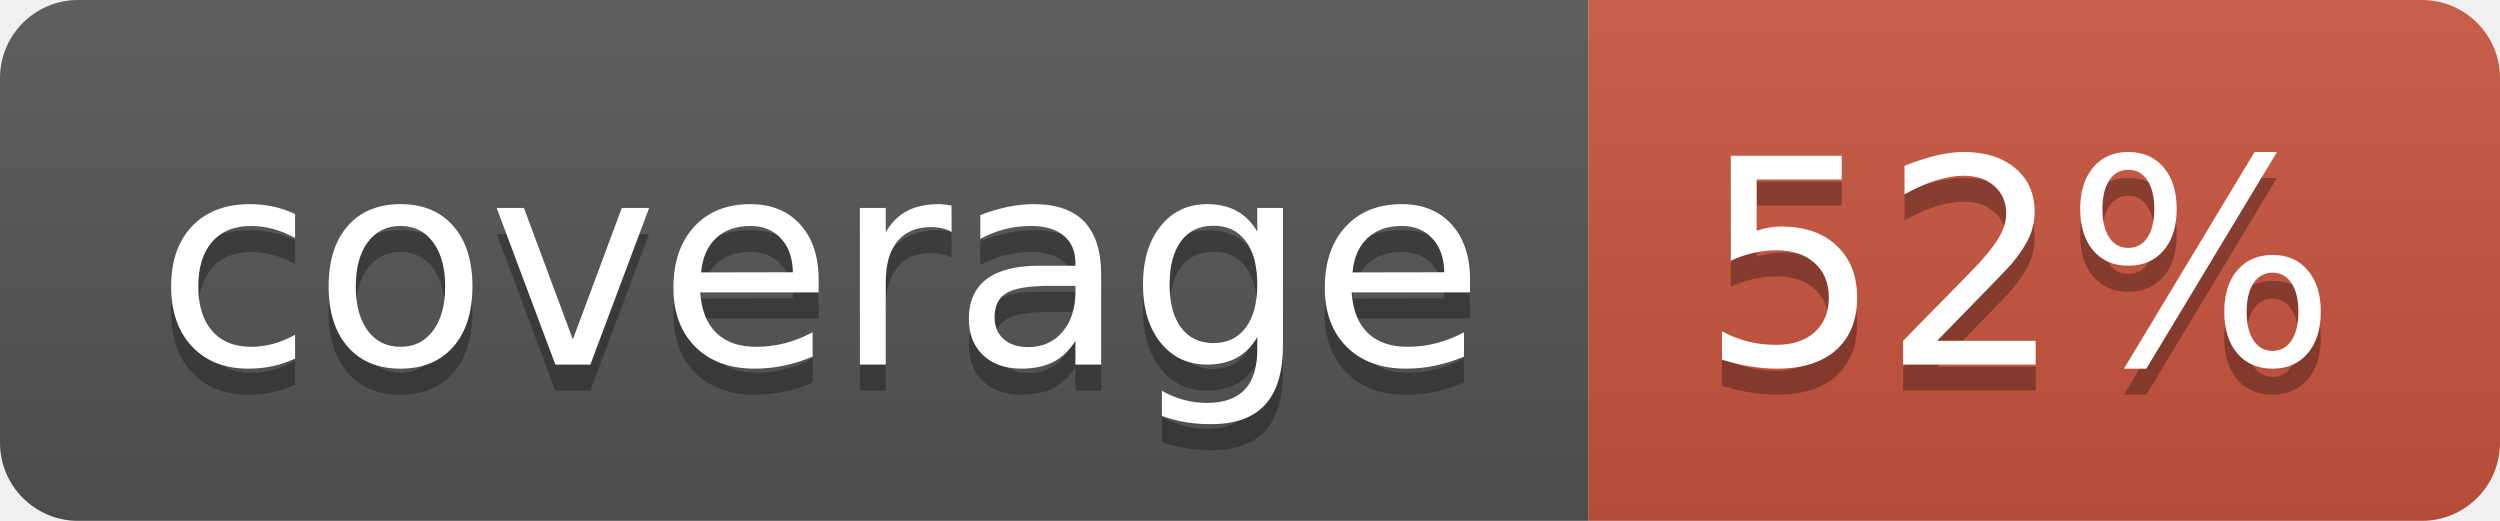
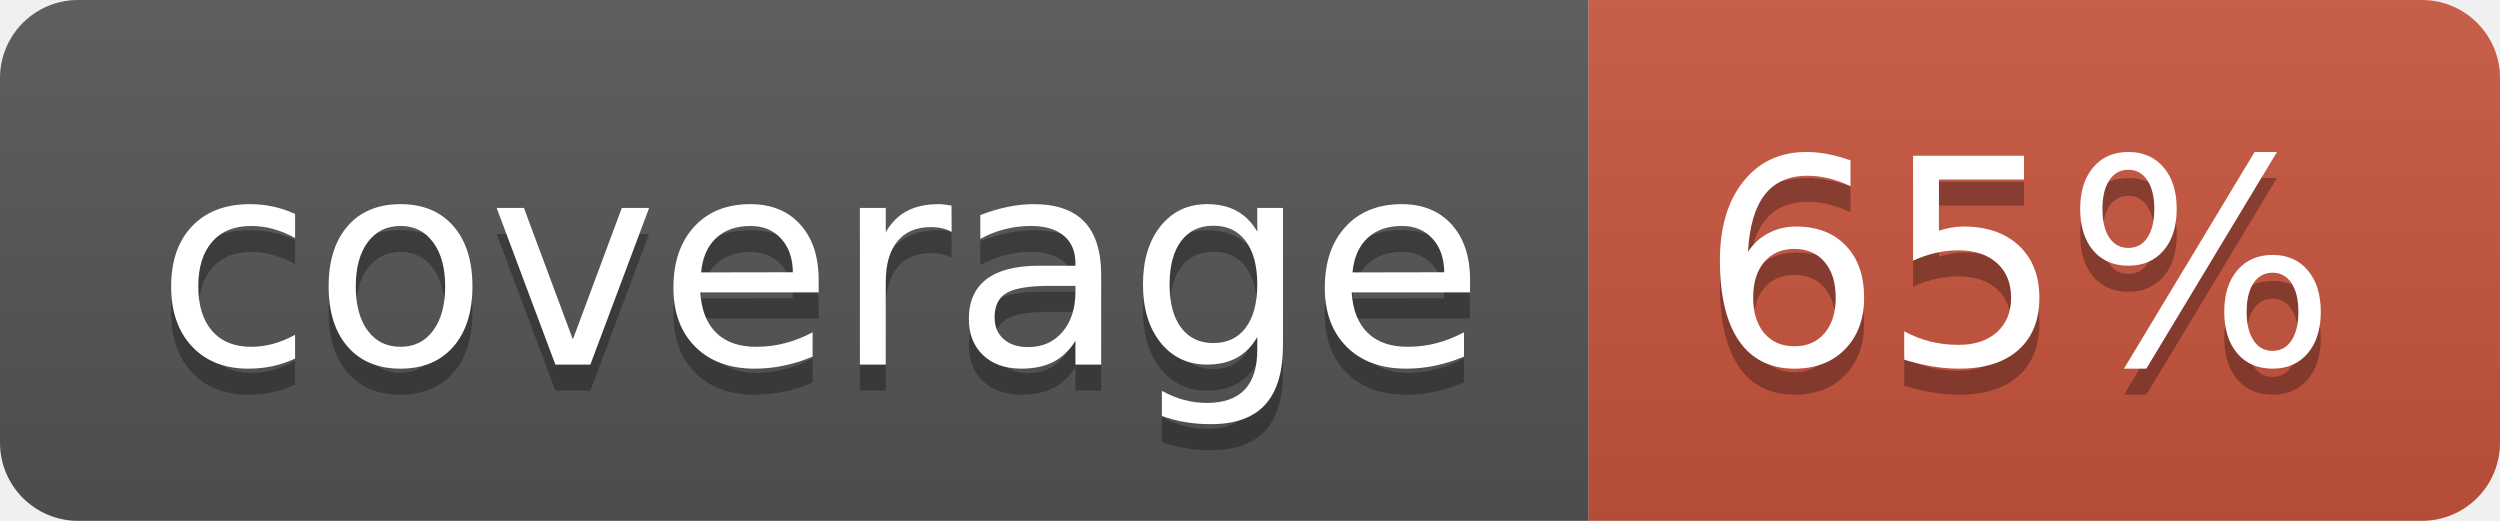
<svg xmlns="http://www.w3.org/2000/svg" width="96" height="20">
  <linearGradient id="b" x2="0" y2="100%">
    <stop offset="0" stop-color="#bbb" stop-opacity=".1" />
    <stop offset="1" stop-opacity=".1" />
  </linearGradient>
  <clipPath id="a">
    <rect width="96" height="20" rx="3" fill="#fff" />
  </clipPath>
  <g clip-path="url(#a)">
    <path fill="#555" d="M0 0h61v20H0z" />
    <path fill="#CA553E" d="M61 0h35v20H61z" />
    <path fill="url(#b)" d="M0 0h96v20H0z" />
  </g>
  <g fill="#fff" text-anchor="middle" font-family="DejaVu Sans,Verdana,Geneva,sans-serif" font-size="110">
    <text x="315" y="150" fill="#010101" fill-opacity=".3" transform="scale(.1)" textLength="510">coverage</text>
    <text x="315" y="140" transform="scale(.1)" textLength="510">coverage</text>
-     <text x="775" y="150" fill="#010101" fill-opacity=".3" transform="scale(.1)" textLength="250">52%</text>
-     <text x="775" y="140" transform="scale(.1)" textLength="250">52%</text>
+     <text x="775" y="150" fill="#010101" fill-opacity=".3" transform="scale(.1)" textLength="250">65%</text>
+     <text x="775" y="140" transform="scale(.1)" textLength="250">65%</text>
  </g>
</svg>
